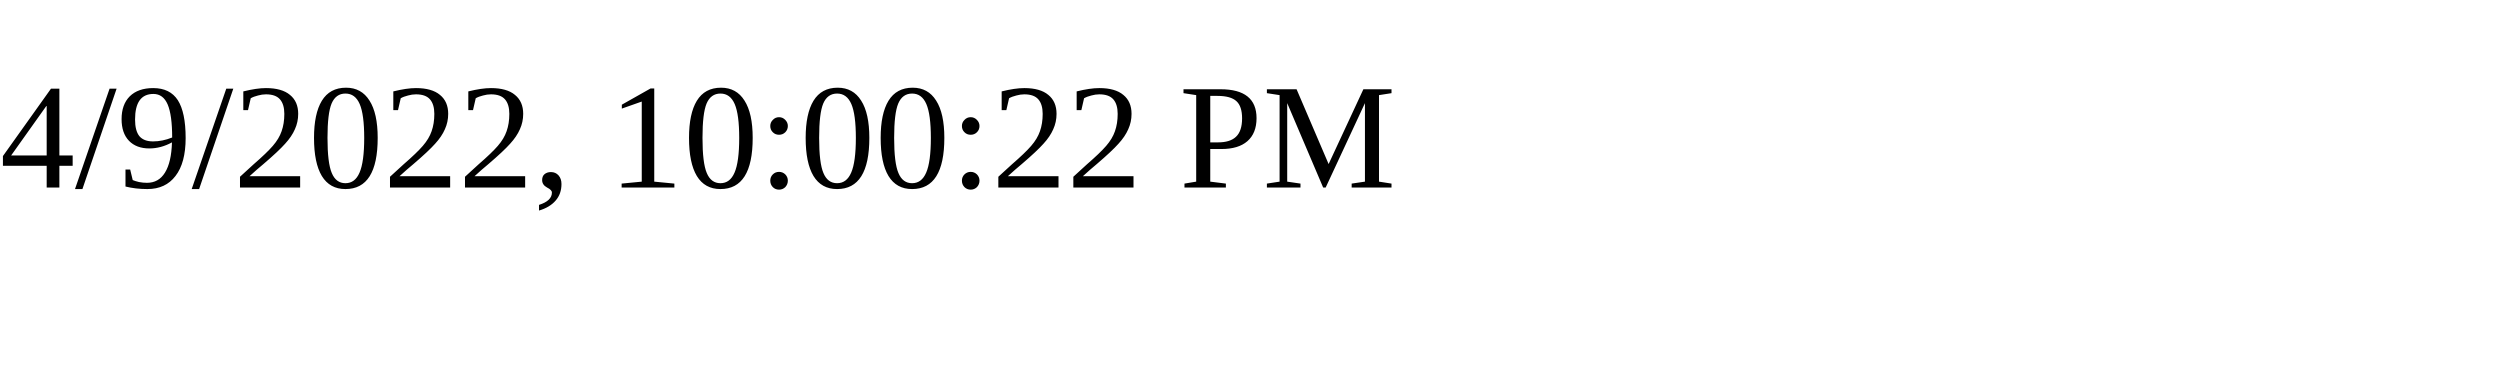
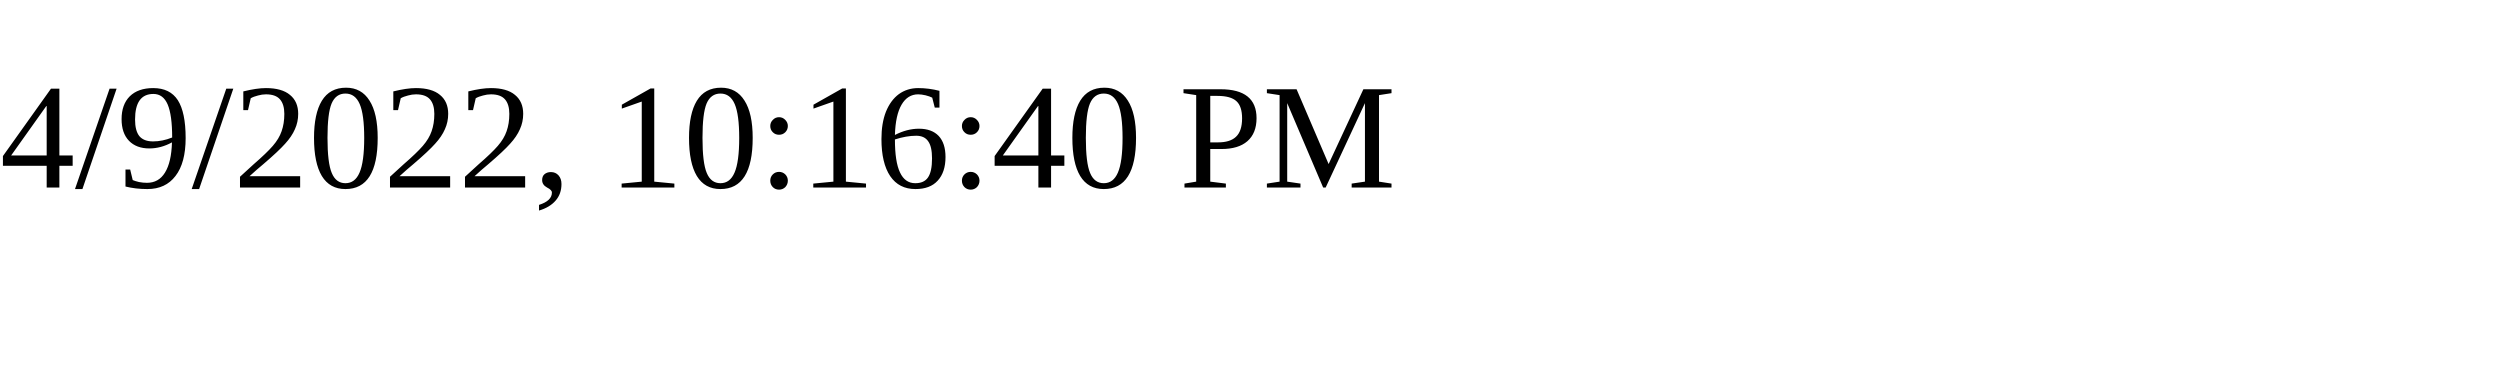
<svg xmlns="http://www.w3.org/2000/svg" height="30" width="200">
-   <text x="0" y="15">4/9/2022, 10:00:22 PM</text>
+   <text x="0" y="15">4/9/2022, 10:16:40 PM</text>
</svg>
